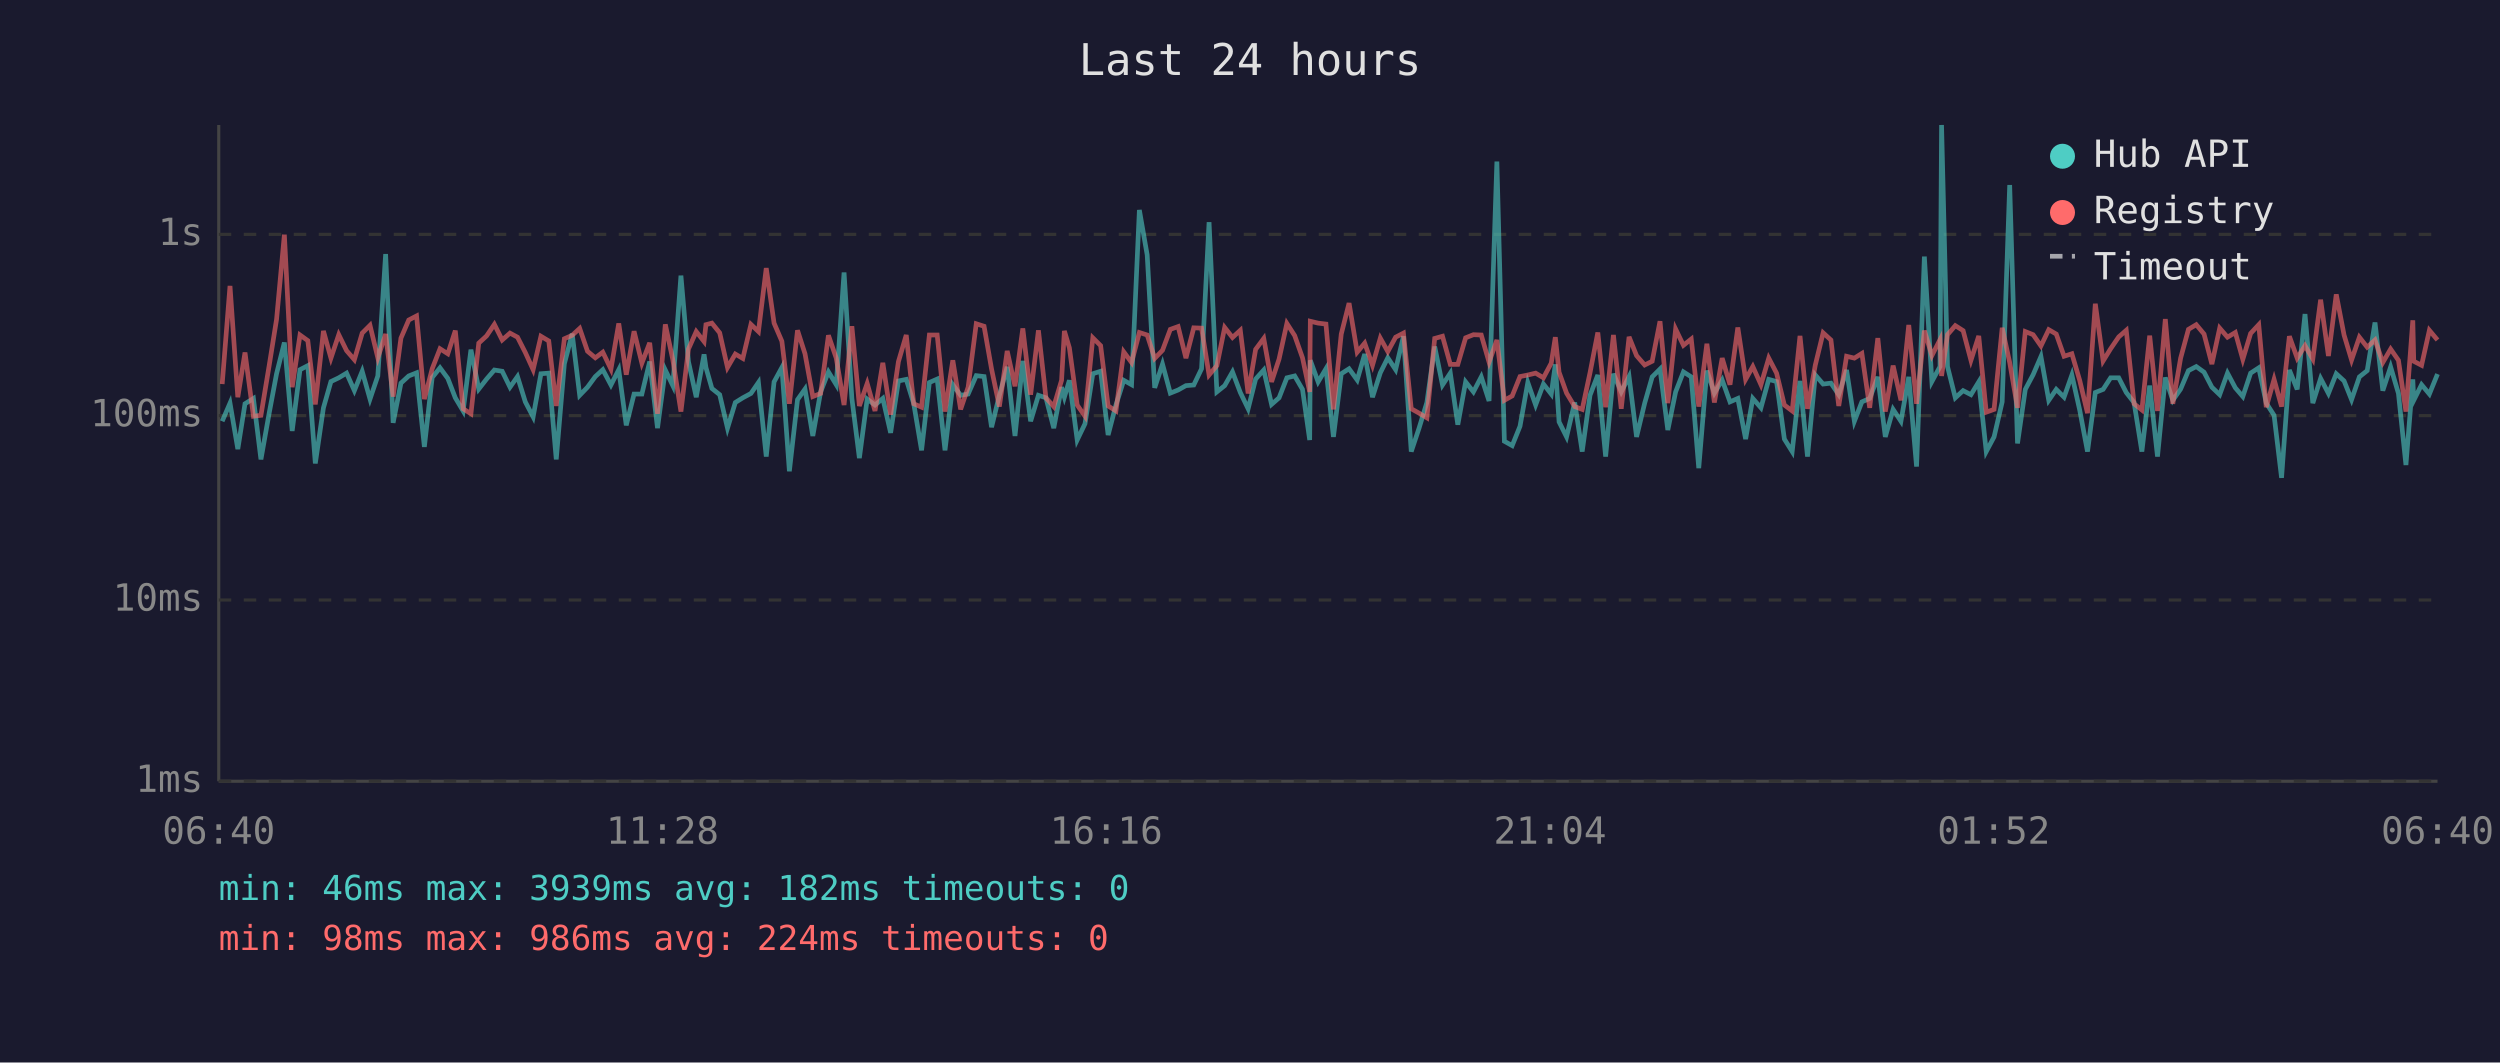
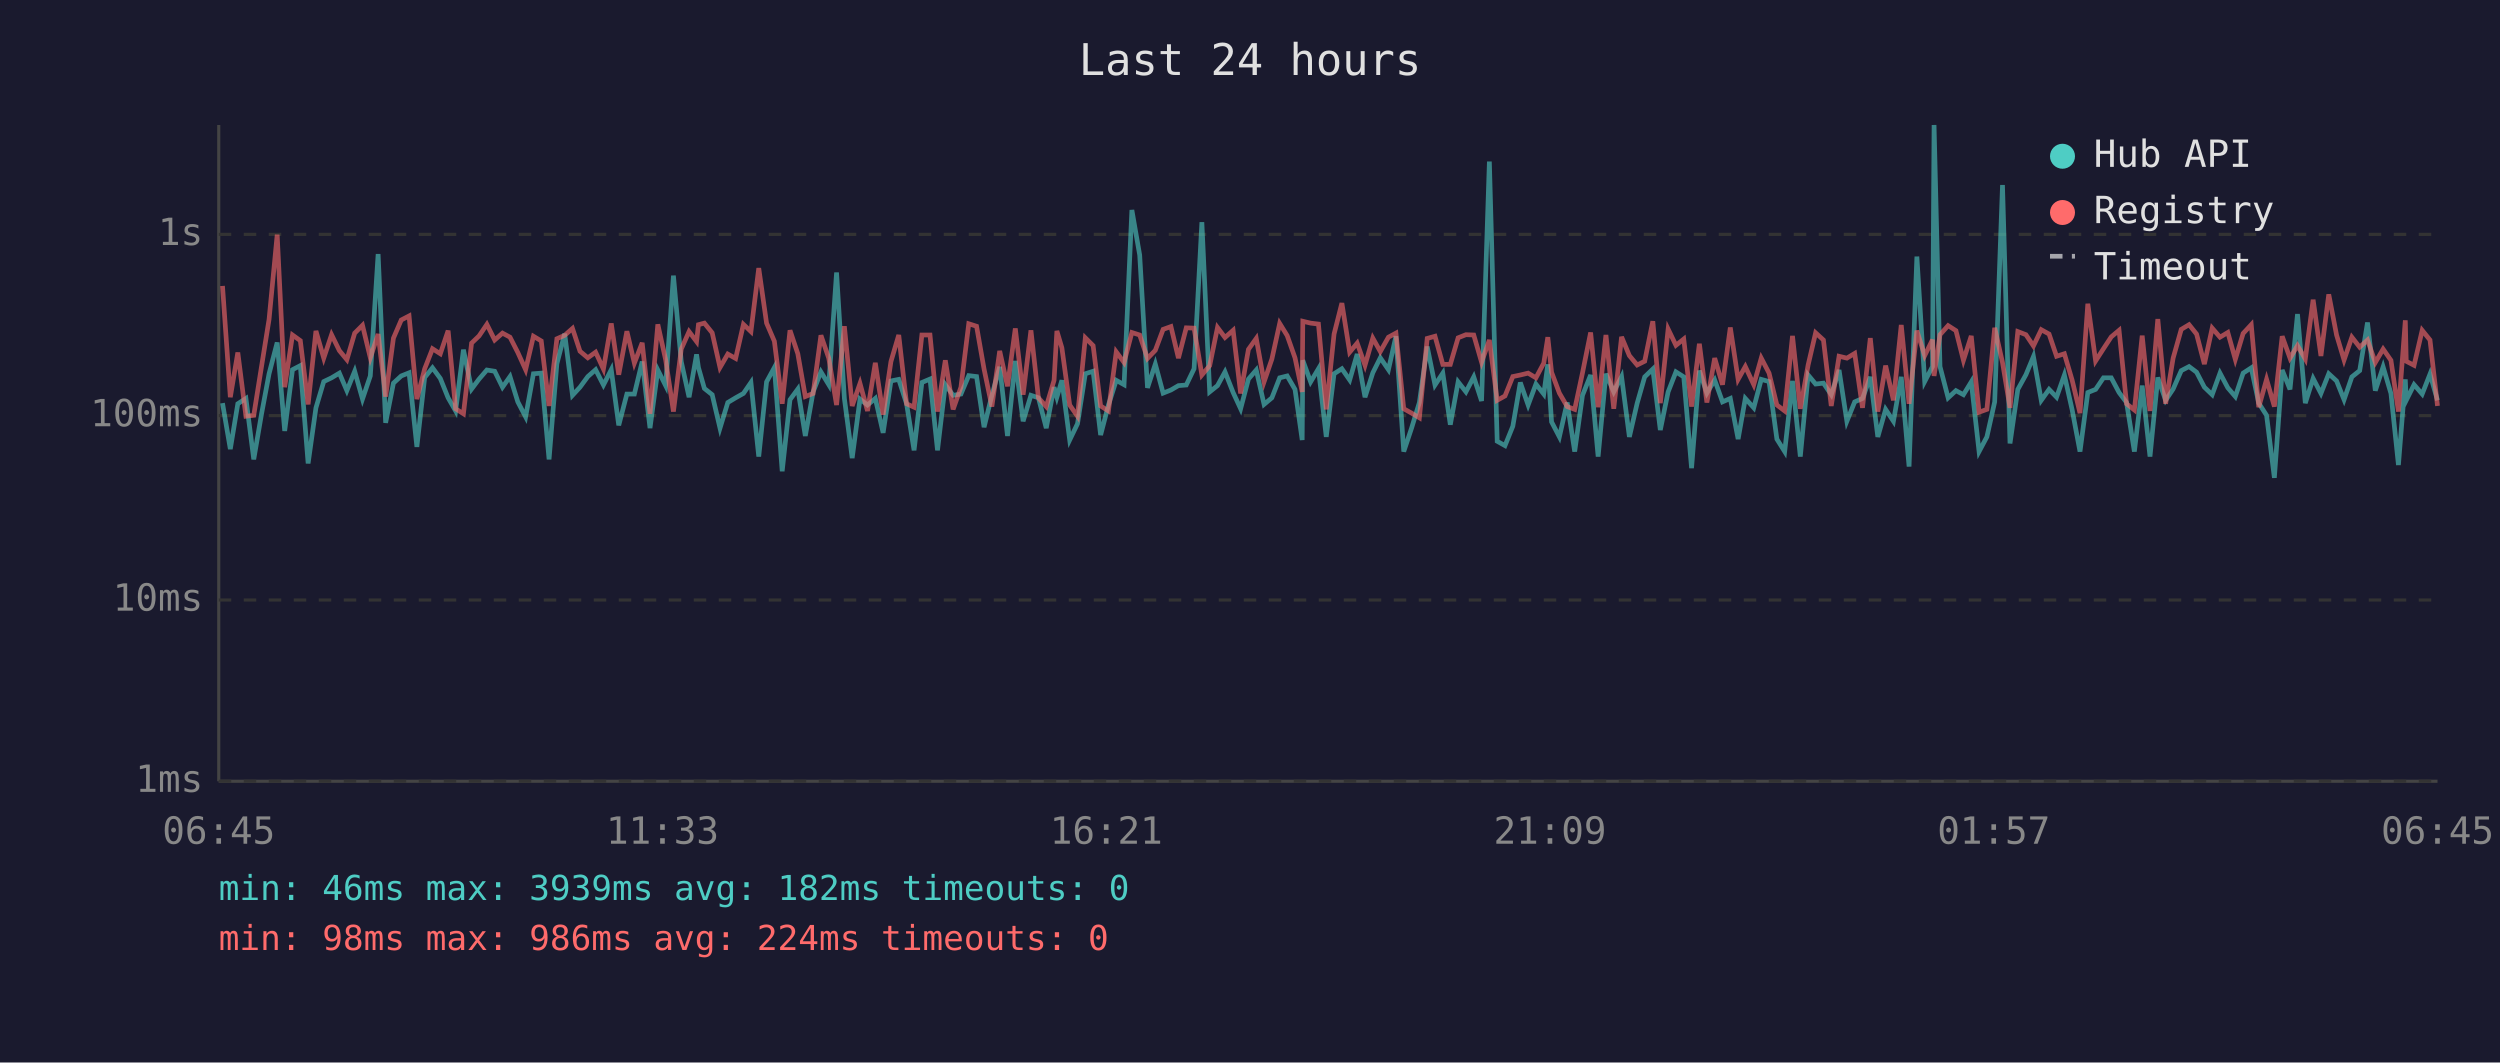
<svg xmlns="http://www.w3.org/2000/svg" viewBox="0 0 800 340" font-family="monospace" font-size="12">
  <rect width="800" height="340" fill="#1a1a2e" />
  <text x="400" y="24" fill="#e0e0e0" font-size="14" text-anchor="middle">Last 24 hours</text>
  <line x1="70" y1="40" x2="70" y2="250" stroke="#444" stroke-width="1" />
  <line x1="70" y1="250" x2="780" y2="250" stroke="#444" stroke-width="1" />
  <line x1="70" y1="250" x2="780" y2="250" stroke="#333" stroke-width="1" stroke-dasharray="4" />
  <text x="65" y="250" fill="#888" text-anchor="end" dominant-baseline="middle">1ms</text>
  <line x1="70" y1="192" x2="780" y2="192" stroke="#333" stroke-width="1" stroke-dasharray="4" />
  <text x="65" y="192" fill="#888" text-anchor="end" dominant-baseline="middle">10ms</text>
  <line x1="70" y1="133" x2="780" y2="133" stroke="#333" stroke-width="1" stroke-dasharray="4" />
  <text x="65" y="133" fill="#888" text-anchor="end" dominant-baseline="middle">100ms</text>
  <line x1="70" y1="75" x2="780" y2="75" stroke="#333" stroke-width="1" stroke-dasharray="4" />
  <text x="65" y="75" fill="#888" text-anchor="end" dominant-baseline="middle">1s</text>
-   <text x="70" y="270" fill="#888" text-anchor="middle">06:40</text>
-   <text x="212" y="270" fill="#888" text-anchor="middle">11:28</text>
-   <text x="354" y="270" fill="#888" text-anchor="middle">16:16</text>
-   <text x="496" y="270" fill="#888" text-anchor="middle">21:04</text>
-   <text x="638" y="270" fill="#888" text-anchor="middle">01:52</text>
-   <text x="780" y="270" fill="#888" text-anchor="middle">06:40</text>
-   <polyline points="71.1,134.8 73.6,129.0 76.1,143.7 78.4,129.2 81.1,127.5 83.5,147.0 86.1,132.4 88.5,119.6 91.0,109.6 93.5,137.9 96.0,118.3 98.5,117.0 100.9,148.3 103.5,130.5 105.9,122.1 108.4,120.9 110.9,119.4 113.4,125.0 115.9,118.8 118.4,127.7 120.9,120.3 123.4,81.3 125.8,135.3 128.3,122.6 130.8,120.3 133.3,119.3 135.8,143.0 138.3,120.8 140.8,117.7 143.3,121.1 145.7,127.3 148.2,131.5 150.7,111.9 153.2,124.5 155.7,121.3 158.2,118.4 160.7,118.8 163.2,123.9 165.6,120.5 168.1,128.6 170.6,133.4 173.1,119.6 175.6,119.4 178.0,147.0 180.6,116.4 183.1,106.8 185.5,126.5 188.0,123.9 190.5,120.5 192.9,118.3 195.5,123.2 198.0,118.3 200.4,136.1 202.9,126.1 205.4,126.1 207.9,115.7 210.4,137.0 212.9,118.4 215.3,123.4 217.9,88.2 220.3,115.7 222.8,127.1 225.3,113.4 225.9,117.6 227.8,124.3 230.3,126.3 232.8,137.0 235.3,128.8 237.7,127.3 240.3,125.9 242.7,122.4 245.2,146.1 247.7,122.2 250.2,117.6 252.6,150.8 255.2,127.9 257.6,124.5 260.1,139.5 262.6,125.4 265.1,119.0 267.6,123.1 270.1,87.2 272.6,127.5 275.0,146.6 277.5,127.7 280.0,129.6 282.5,127.5 285.0,138.5 287.5,121.9 290.0,121.4 292.4,129.2 294.9,144.1 297.4,122.4 299.9,121.3 302.4,144.1 304.9,123.1 307.4,126.5 309.8,126.1 312.4,120.2 314.9,120.5 317.3,136.7 319.8,126.5 322.3,117.4 324.8,139.5 327.3,115.5 329.8,134.8 332.3,126.5 334.7,127.3 337.2,137.0 339.7,123.9 340.6,127.1 342.2,121.7 344.7,140.8 347.2,135.6 349.7,119.6 352.2,118.8 354.6,139.2 357.1,129.6 359.6,121.7 362.1,123.1 364.6,67.2 367.1,81.6 369.5,124.1 372.0,116.5 374.5,125.8 377.0,124.8 379.5,123.4 382.0,123.2 384.5,118.0 386.9,71.1 389.4,125.4 391.9,123.4 394.4,119.0 396.9,125.6 399.4,130.8 401.8,121.3 404.4,118.4 406.9,129.4 409.3,127.3 411.8,120.9 414.3,120.3 416.8,124.6 419.1,140.8 419.3,115.3 421.8,122.2 424.3,118.0 426.7,139.8 429.2,119.6 431.7,118.0 434.3,121.6 436.7,113.3 439.2,127.1 441.7,119.3 444.1,114.5 446.6,118.3 449.1,107.6 451.6,144.5 454.1,137.0 456.6,128.8 459.1,110.9 461.6,123.2 464.1,119.4 466.5,135.9 469.0,122.2 471.5,125.4 474.0,120.6 476.5,128.3 479.0,51.7 481.4,141.2 483.9,142.6 486.4,136.4 488.9,122.4 491.4,129.6 493.9,122.9 496.4,126.1 497.7,116.6 498.9,135.0 501.3,139.8 503.9,128.8 506.3,144.5 508.8,126.5 511.3,120.0 513.8,146.1 516.3,119.6 518.8,125.4 521.3,120.5 523.7,139.8 526.3,129.0 528.7,120.6 531.2,118.1 533.7,137.6 536.2,125.4 538.7,119.0 541.2,120.6 543.6,149.8 546.2,118.6 548.6,125.8 551.1,121.6 553.6,128.6 556.1,127.5 558.6,140.5 560.9,127.5 563.5,130.5 566.0,121.4 568.5,122.1 571.0,140.5 573.5,144.5 576.0,121.9 578.4,146.1 580.9,120.0 583.4,122.9 585.9,122.6 588.4,126.3 590.9,118.4 593.4,134.8 595.8,128.6 598.3,127.5 600.9,120.6 603.3,139.8 605.8,131.0 608.3,134.8 610.8,120.6 613.3,149.3 615.8,82.1 618.2,122.1 620.8,117.3 621.3,40.0 623.2,117.3 625.7,127.3 628.2,125.0 630.7,126.3 633.2,122.2 635.6,144.5 638.1,139.8 640.7,128.6 643.1,59.2 645.6,141.9 648.1,124.6 650.6,119.9 653.1,114.1 655.6,128.1 658.0,124.6 660.5,127.1 663.0,120.0 665.5,131.2 668.0,144.5 670.5,125.6 673.0,124.6 675.4,120.9 678.0,120.9 680.4,125.6 682.9,128.8 685.4,144.5 687.9,123.4 690.4,146.1 692.9,120.8 695.3,128.1 697.8,124.5 700.3,118.6 702.8,117.3 705.3,119.1 707.8,123.9 710.3,126.3 712.8,119.4 715.3,124.1 717.7,126.9 720.2,119.4 722.8,117.7 725.2,129.0 727.7,132.9 730.1,152.9 732.6,118.4 735.1,124.6 737.6,100.5 740.1,129.0 742.6,121.1 745.1,125.9 747.6,119.6 750.1,121.9 752.5,127.9 755.0,120.6 757.5,118.6 760.0,103.2 762.5,125.0 765.0,117.4 767.5,125.9 769.9,148.8 772.1,121.4 772.4,128.1 774.9,123.1 777.4,126.1 780.0,119.7" fill="none" stroke="#4ecdc4" stroke-width="1.5" opacity="0.6" />
-   <polyline points="71.1,122.9 73.6,91.5 76.1,127.1 78.4,112.8 81.1,133.2 83.5,132.9 86.1,117.2 88.5,102.2 91.0,75.1 93.5,123.9 96.0,107.2 98.5,109.0 100.9,129.4 103.5,105.9 105.9,114.6 108.4,107.1 110.9,112.2 113.4,115.1 115.9,106.6 118.4,104.1 120.9,114.5 123.4,106.9 125.8,126.9 128.3,108.2 130.8,102.4 133.3,101.1 135.8,127.7 138.3,118.0 140.8,111.6 143.3,113.2 145.7,105.8 148.2,130.8 150.7,132.4 153.2,109.8 155.7,107.5 158.2,103.8 160.7,108.8 163.2,106.6 165.6,107.9 168.1,112.8 170.6,118.3 173.1,107.6 175.6,109.1 178.0,129.9 180.6,108.4 183.1,107.3 185.5,105.1 188.0,112.4 190.5,114.5 192.9,112.7 195.5,118.1 198.0,103.5 200.4,119.9 202.9,106.0 205.4,116.2 207.9,109.7 210.4,132.4 212.9,103.8 215.3,115.1 217.9,131.7 220.3,111.7 222.8,106.1 225.3,109.3 225.9,103.9 227.8,103.4 230.3,106.5 232.8,117.6 235.3,113.3 237.7,114.7 240.3,103.8 242.7,106.1 245.2,85.8 247.7,103.4 250.2,109.2 252.6,129.2 255.2,105.7 257.6,113.2 260.1,126.9 262.6,125.9 265.1,107.3 267.6,114.6 270.1,129.6 272.6,104.4 275.0,129.9 277.5,122.7 280.0,131.5 282.5,116.1 285.0,132.7 287.5,115.7 290.0,107.2 292.4,129.2 294.9,130.3 297.4,107.2 299.9,107.2 302.4,131.7 304.9,115.3 307.4,131.0 309.8,123.9 312.4,103.6 314.9,104.4 317.3,118.1 319.8,130.1 322.3,112.3 324.8,123.6 327.3,105.1 329.8,126.3 332.3,105.7 334.7,127.3 337.2,130.1 339.7,121.7 340.6,105.9 342.2,111.3 344.7,129.6 347.2,133.2 349.7,108.1 352.2,110.6 354.6,129.9 357.1,131.5 359.6,112.6 362.1,116.0 364.6,106.4 367.1,107.2 369.5,114.7 372.0,112.1 374.5,105.4 377.0,104.5 379.5,114.6 382.0,104.9 384.5,105.0 386.9,120.0 389.4,117.0 391.9,104.8 394.4,108.0 396.9,105.7 399.4,125.9 401.8,111.8 404.4,108.3 406.9,122.2 409.3,114.9 411.8,103.5 414.3,107.4 416.8,114.5 419.1,125.4 419.3,102.8 421.8,103.4 424.3,103.7 426.7,131.0 429.2,106.9 431.7,97.0 434.3,112.7 436.7,109.8 439.2,116.9 441.7,108.2 444.1,112.5 446.6,107.9 449.1,106.6 451.6,130.8 454.1,132.2 456.6,133.7 459.1,108.3 461.6,107.6 464.1,116.6 466.5,116.6 469.0,108.1 471.5,107.1 474.0,107.2 476.5,115.9 479.0,108.8 481.4,128.1 483.9,126.7 486.4,120.5 488.9,120.0 491.4,119.4 493.9,120.9 496.4,116.2 497.7,107.9 498.9,119.1 501.3,125.8 503.9,130.1 506.3,131.0 508.8,119.3 511.3,106.4 513.8,130.3 516.3,107.2 518.8,130.8 521.3,107.8 523.7,113.8 526.3,116.8 528.7,115.6 531.2,102.8 533.7,129.0 536.2,105.3 538.7,110.5 541.2,108.5 543.6,130.1 546.2,110.0 548.6,128.8 551.1,114.6 553.6,123.1 556.1,104.8 558.6,121.4 560.9,117.3 563.5,123.1 566.0,114.6 568.5,119.4 571.0,129.6 573.5,131.5 576.0,107.5 578.4,130.8 580.9,116.8 583.4,106.5 585.9,108.8 588.4,129.9 590.9,114.0 593.4,114.6 595.8,113.1 598.3,130.5 600.9,108.2 603.3,131.7 605.8,117.0 608.3,128.1 610.8,104.0 613.3,129.2 615.8,105.8 618.2,113.8 620.8,108.7 621.3,120.3 623.2,107.1 625.7,104.2 628.2,105.8 630.7,115.3 633.2,107.5 635.6,131.9 638.1,131.0 640.7,104.9 643.1,116.0 645.6,130.5 648.1,106.1 650.6,107.1 653.1,110.7 655.6,105.5 658.0,106.9 660.5,114.0 663.0,113.2 665.5,121.7 668.0,132.2 670.5,97.2 673.0,115.5 675.4,111.6 678.0,107.8 680.4,105.7 682.9,129.2 685.4,131.2 687.9,107.4 690.4,131.5 692.9,102.1 695.3,129.2 697.8,114.6 700.3,105.4 702.8,103.9 705.3,106.9 707.8,116.5 710.3,105.0 712.8,107.9 715.3,106.4 717.7,115.0 720.2,106.7 722.8,103.9 725.2,130.3 727.7,121.4 730.1,130.1 732.6,107.6 735.1,114.6 737.6,110.6 740.1,114.9 742.6,95.9 745.1,113.9 747.6,94.2 750.1,107.2 752.5,115.2 755.0,107.9 757.5,111.1 760.0,108.8 762.5,116.0 765.0,111.7 767.5,115.3 769.9,131.7 772.1,102.5 772.4,115.6 774.9,116.9 777.4,105.7 780.0,108.8" fill="none" stroke="#ff6b6b" stroke-width="1.5" opacity="0.6" />
+   <text x="70" y="270" fill="#888" text-anchor="middle">06:45</text>
+   <text x="212" y="270" fill="#888" text-anchor="middle">11:33</text>
+   <text x="354" y="270" fill="#888" text-anchor="middle">16:21</text>
+   <text x="496" y="270" fill="#888" text-anchor="middle">21:09</text>
+   <text x="638" y="270" fill="#888" text-anchor="middle">01:57</text>
+   <text x="780" y="270" fill="#888" text-anchor="middle">06:45</text>
+   <polyline points="71.2,129.0 73.7,143.7 76.1,129.2 78.7,127.5 81.2,147.0 83.7,132.4 86.1,119.6 88.7,109.6 91.1,137.9 93.6,118.3 96.1,117.0 98.6,148.3 101.1,130.5 103.6,122.1 106.1,120.9 108.6,119.4 111.0,125.0 113.5,118.8 116.0,127.7 118.5,120.3 121.0,81.3 123.4,135.3 125.9,122.6 128.4,120.3 130.9,119.3 133.4,143.0 135.9,120.8 138.4,117.7 140.9,121.1 143.4,127.3 145.8,131.5 148.3,111.9 150.9,124.5 153.3,121.3 155.8,118.4 158.3,118.8 160.8,123.9 163.2,120.5 165.7,128.6 168.2,133.4 170.7,119.6 173.2,119.4 175.7,147.0 178.2,116.4 180.7,106.8 183.2,126.5 185.6,123.9 188.1,120.5 190.6,118.3 193.1,123.2 195.6,118.3 198.0,136.1 200.6,126.1 203.0,126.1 205.5,115.7 208.0,137.0 210.5,118.4 213.0,123.4 215.5,88.2 218.0,115.7 220.5,127.1 222.9,113.4 223.5,117.6 225.4,124.3 227.9,126.3 230.4,137.0 232.9,128.8 235.4,127.3 237.9,125.9 240.3,122.4 242.8,146.1 245.3,122.2 247.8,117.6 250.3,150.8 252.8,127.9 255.3,124.5 257.7,139.5 260.2,125.4 262.7,119.0 265.2,123.1 267.7,87.2 270.2,127.5 272.7,146.6 275.2,127.7 277.6,129.6 280.1,127.5 282.6,138.5 285.1,121.9 287.6,121.4 290.1,129.2 292.5,144.1 295.0,122.4 297.6,121.3 300.0,144.1 302.5,123.1 305.0,126.5 307.5,126.1 310.0,120.2 312.5,120.5 314.9,136.7 317.4,126.5 319.9,117.4 322.4,139.5 324.9,115.5 327.4,134.8 329.9,126.5 332.3,127.3 334.8,137.0 337.3,123.9 338.2,127.1 339.8,121.7 342.3,140.8 344.8,135.6 347.3,119.6 349.8,118.8 352.2,139.2 354.7,129.6 357.2,121.7 359.7,123.1 362.2,67.2 364.7,81.6 367.2,124.1 369.7,116.5 372.2,125.8 374.7,124.8 377.1,123.4 379.6,123.2 382.1,118.0 384.6,71.1 387.1,125.4 389.6,123.4 392.0,119.0 394.6,125.6 397.0,130.8 399.5,121.3 402.0,118.4 404.5,129.4 407.0,127.3 409.5,120.9 411.9,120.3 414.4,124.6 416.7,140.8 416.9,115.3 419.4,122.2 421.9,118.0 424.4,139.8 426.9,119.6 429.4,118.0 431.9,121.6 434.3,113.3 436.8,127.1 439.3,119.3 441.7,114.5 444.3,118.3 446.7,107.6 449.2,144.5 451.7,137.0 454.2,128.8 456.7,110.9 459.2,123.2 461.7,119.4 464.1,135.9 466.6,122.2 469.1,125.4 471.6,120.6 474.1,128.3 476.6,51.7 479.1,141.2 481.6,142.6 484.1,136.4 486.5,122.4 489.0,129.6 491.5,122.9 494.0,126.1 495.3,116.6 496.5,135.0 499.0,139.8 501.5,128.8 503.9,144.5 506.4,126.5 509.0,120.0 511.4,146.1 513.9,119.6 516.4,125.4 518.9,120.5 521.4,139.8 523.9,129.0 526.3,120.6 528.9,118.1 531.3,137.6 533.8,125.4 536.3,119.0 538.8,120.6 541.3,149.8 543.8,118.6 546.2,125.8 548.7,121.6 551.2,128.6 553.7,127.5 556.2,140.5 558.5,127.5 561.2,130.5 563.6,121.4 566.1,122.1 568.6,140.5 571.1,144.5 573.6,121.9 576.1,146.1 578.6,120.0 581.0,122.9 583.5,122.6 586.0,126.3 588.5,118.4 591.0,134.8 593.5,128.6 596.0,127.5 598.5,120.6 600.9,139.8 603.4,131.0 605.9,134.8 608.4,120.6 610.9,149.3 613.4,82.1 615.9,122.1 618.4,117.3 618.9,40.0 620.8,117.3 623.4,127.3 625.9,125.0 628.3,126.3 630.8,122.2 633.3,144.5 635.8,139.8 638.3,128.6 640.8,59.2 643.2,141.9 645.7,124.6 648.3,119.9 650.7,114.1 653.2,128.1 655.7,124.6 658.1,127.1 660.6,120.0 663.1,131.2 665.6,144.5 668.1,125.6 670.6,124.6 673.1,120.9 675.6,120.9 678.1,125.6 680.5,128.8 683.0,144.5 685.5,123.4 688.0,146.1 690.5,120.8 693.0,128.1 695.4,124.5 698.0,118.6 700.5,117.3 702.9,119.1 705.4,123.9 707.9,126.3 710.4,119.4 712.9,124.1 715.3,126.9 717.8,119.4 720.4,117.7 722.8,129.0 725.3,132.9 727.8,152.9 730.3,118.4 732.8,124.6 735.2,100.5 737.7,129.0 740.2,121.1 742.7,125.9 745.2,119.6 747.7,121.9 750.1,127.9 752.6,120.6 755.1,118.6 757.6,103.2 760.1,125.0 762.6,117.4 765.1,125.9 767.5,148.8 769.7,121.4 770.0,128.1 772.5,123.1 775.1,126.1 777.6,119.7 780.0,128.1" fill="none" stroke="#4ecdc4" stroke-width="1.5" opacity="0.6" />
+   <polyline points="71.2,91.5 73.7,127.1 76.1,112.8 78.7,133.2 81.2,132.9 83.7,117.2 86.1,102.2 88.7,75.1 91.1,123.9 93.6,107.2 96.1,109.0 98.6,129.4 101.1,105.9 103.6,114.6 106.1,107.1 108.6,112.2 111.0,115.1 113.5,106.6 116.0,104.1 118.5,114.5 121.0,106.9 123.4,126.9 125.9,108.2 128.4,102.4 130.9,101.1 133.4,127.7 135.9,118.0 138.4,111.6 140.9,113.2 143.4,105.8 145.8,130.8 148.3,132.4 150.9,109.8 153.3,107.5 155.8,103.8 158.3,108.8 160.8,106.6 163.2,107.9 165.7,112.8 168.2,118.3 170.7,107.6 173.2,109.1 175.7,129.9 178.2,108.4 180.7,107.3 183.2,105.1 185.6,112.4 188.1,114.5 190.6,112.7 193.1,118.1 195.6,103.5 198.0,119.9 200.6,106.0 203.0,116.2 205.5,109.7 208.0,132.4 210.5,103.8 213.0,115.1 215.5,131.7 218.0,111.7 220.5,106.1 222.9,109.3 223.5,103.9 225.4,103.4 227.9,106.5 230.4,117.6 232.9,113.3 235.4,114.7 237.9,103.8 240.3,106.1 242.8,85.8 245.3,103.4 247.8,109.2 250.3,129.2 252.8,105.7 255.3,113.2 257.7,126.9 260.2,125.9 262.7,107.3 265.2,114.6 267.7,129.6 270.2,104.4 272.7,129.9 275.2,122.7 277.6,131.5 280.1,116.1 282.6,132.7 285.1,115.7 287.6,107.2 290.1,129.2 292.5,130.3 295.0,107.2 297.6,107.2 300.0,131.7 302.5,115.3 305.0,131.0 307.5,123.9 310.0,103.6 312.5,104.4 314.9,118.1 317.4,130.1 319.9,112.3 322.4,123.6 324.9,105.1 327.4,126.3 329.9,105.7 332.3,127.3 334.8,130.1 337.3,121.7 338.2,105.9 339.8,111.3 342.3,129.6 344.8,133.2 347.3,108.1 349.8,110.6 352.2,129.9 354.7,131.5 357.2,112.6 359.7,116.0 362.2,106.4 364.7,107.2 367.2,114.7 369.7,112.1 372.2,105.4 374.7,104.5 377.1,114.6 379.6,104.9 382.1,105.0 384.6,120.0 387.1,117.0 389.6,104.8 392.0,108.0 394.6,105.7 397.0,125.9 399.5,111.8 402.0,108.3 404.5,122.2 407.0,114.9 409.5,103.5 411.9,107.4 414.4,114.5 416.7,125.4 416.9,102.8 419.4,103.4 421.9,103.7 424.4,131.0 426.9,106.9 429.4,97.0 431.9,112.7 434.3,109.8 436.8,116.9 439.3,108.2 441.7,112.5 444.3,107.9 446.7,106.6 449.2,130.8 451.7,132.2 454.2,133.7 456.7,108.3 459.2,107.6 461.7,116.6 464.1,116.6 466.6,108.1 469.1,107.1 471.6,107.2 474.1,115.9 476.6,108.8 479.1,128.1 481.6,126.7 484.1,120.5 486.5,120.0 489.0,119.4 491.5,120.9 494.0,116.2 495.3,107.9 496.5,119.1 499.0,125.8 501.5,130.1 503.9,131.0 506.4,119.3 509.0,106.4 511.4,130.3 513.9,107.2 516.4,130.8 518.9,107.8 521.4,113.8 523.9,116.8 526.3,115.6 528.9,102.8 531.3,129.0 533.8,105.3 536.3,110.5 538.8,108.5 541.3,130.1 543.8,110.0 546.2,128.8 548.7,114.6 551.2,123.1 553.7,104.8 556.2,121.4 558.5,117.3 561.2,123.1 563.6,114.6 566.1,119.4 568.6,129.6 571.1,131.5 573.6,107.5 576.1,130.8 578.6,116.8 581.0,106.5 583.5,108.8 586.0,129.9 588.5,114.0 591.0,114.6 593.5,113.1 596.0,130.5 598.5,108.2 600.9,131.7 603.4,117.0 605.9,128.1 608.4,104.0 610.9,129.2 613.4,105.8 615.9,113.8 618.4,108.7 618.9,120.3 620.8,107.1 623.4,104.2 625.9,105.8 628.3,115.3 630.8,107.5 633.3,131.9 635.8,131.0 638.3,104.9 640.8,116.0 643.2,130.5 645.7,106.1 648.3,107.1 650.7,110.7 653.2,105.5 655.7,106.9 658.1,114.0 660.6,113.2 663.1,121.7 665.6,132.2 668.1,97.2 670.6,115.5 673.1,111.6 675.6,107.8 678.1,105.7 680.5,129.2 683.0,131.2 685.5,107.4 688.0,131.5 690.5,102.1 693.0,129.2 695.4,114.6 698.0,105.4 700.5,103.9 702.9,106.9 705.4,116.5 707.9,105.0 710.4,107.9 712.9,106.4 715.3,115.0 717.8,106.7 720.4,103.9 722.8,130.3 725.3,121.4 727.8,130.1 730.3,107.6 732.8,114.6 735.2,110.6 737.7,114.9 740.2,95.9 742.7,113.9 745.2,94.2 747.7,107.2 750.1,115.2 752.6,107.9 755.1,111.1 757.6,108.8 760.1,116.0 762.6,111.7 765.1,115.3 767.5,131.7 769.7,102.5 770.0,115.6 772.5,116.9 775.1,105.7 777.6,108.8 780.0,129.9" fill="none" stroke="#ff6b6b" stroke-width="1.5" opacity="0.6" />
  <circle cx="660" cy="50" r="4" fill="#4ecdc4" />
  <text x="670" y="50" fill="#e0e0e0" dominant-baseline="middle">Hub API</text>
  <circle cx="660" cy="68" r="4" fill="#ff6b6b" />
  <text x="670" y="68" fill="#e0e0e0" dominant-baseline="middle">Registry</text>
  <line x1="656" y1="82" x2="664" y2="82" stroke="#e0e0e0" stroke-width="1.5" stroke-dasharray="4,3" opacity="0.7" />
  <text x="670" y="86" fill="#e0e0e0" dominant-baseline="middle">Timeout</text>
  <text x="70" y="288" fill="#4ecdc4" font-size="11">min: 46ms  max: 3939ms  avg: 182ms  timeouts: 0</text>
  <text x="70" y="304" fill="#ff6b6b" font-size="11">min: 98ms  max: 986ms  avg: 224ms  timeouts: 0</text>
</svg>
